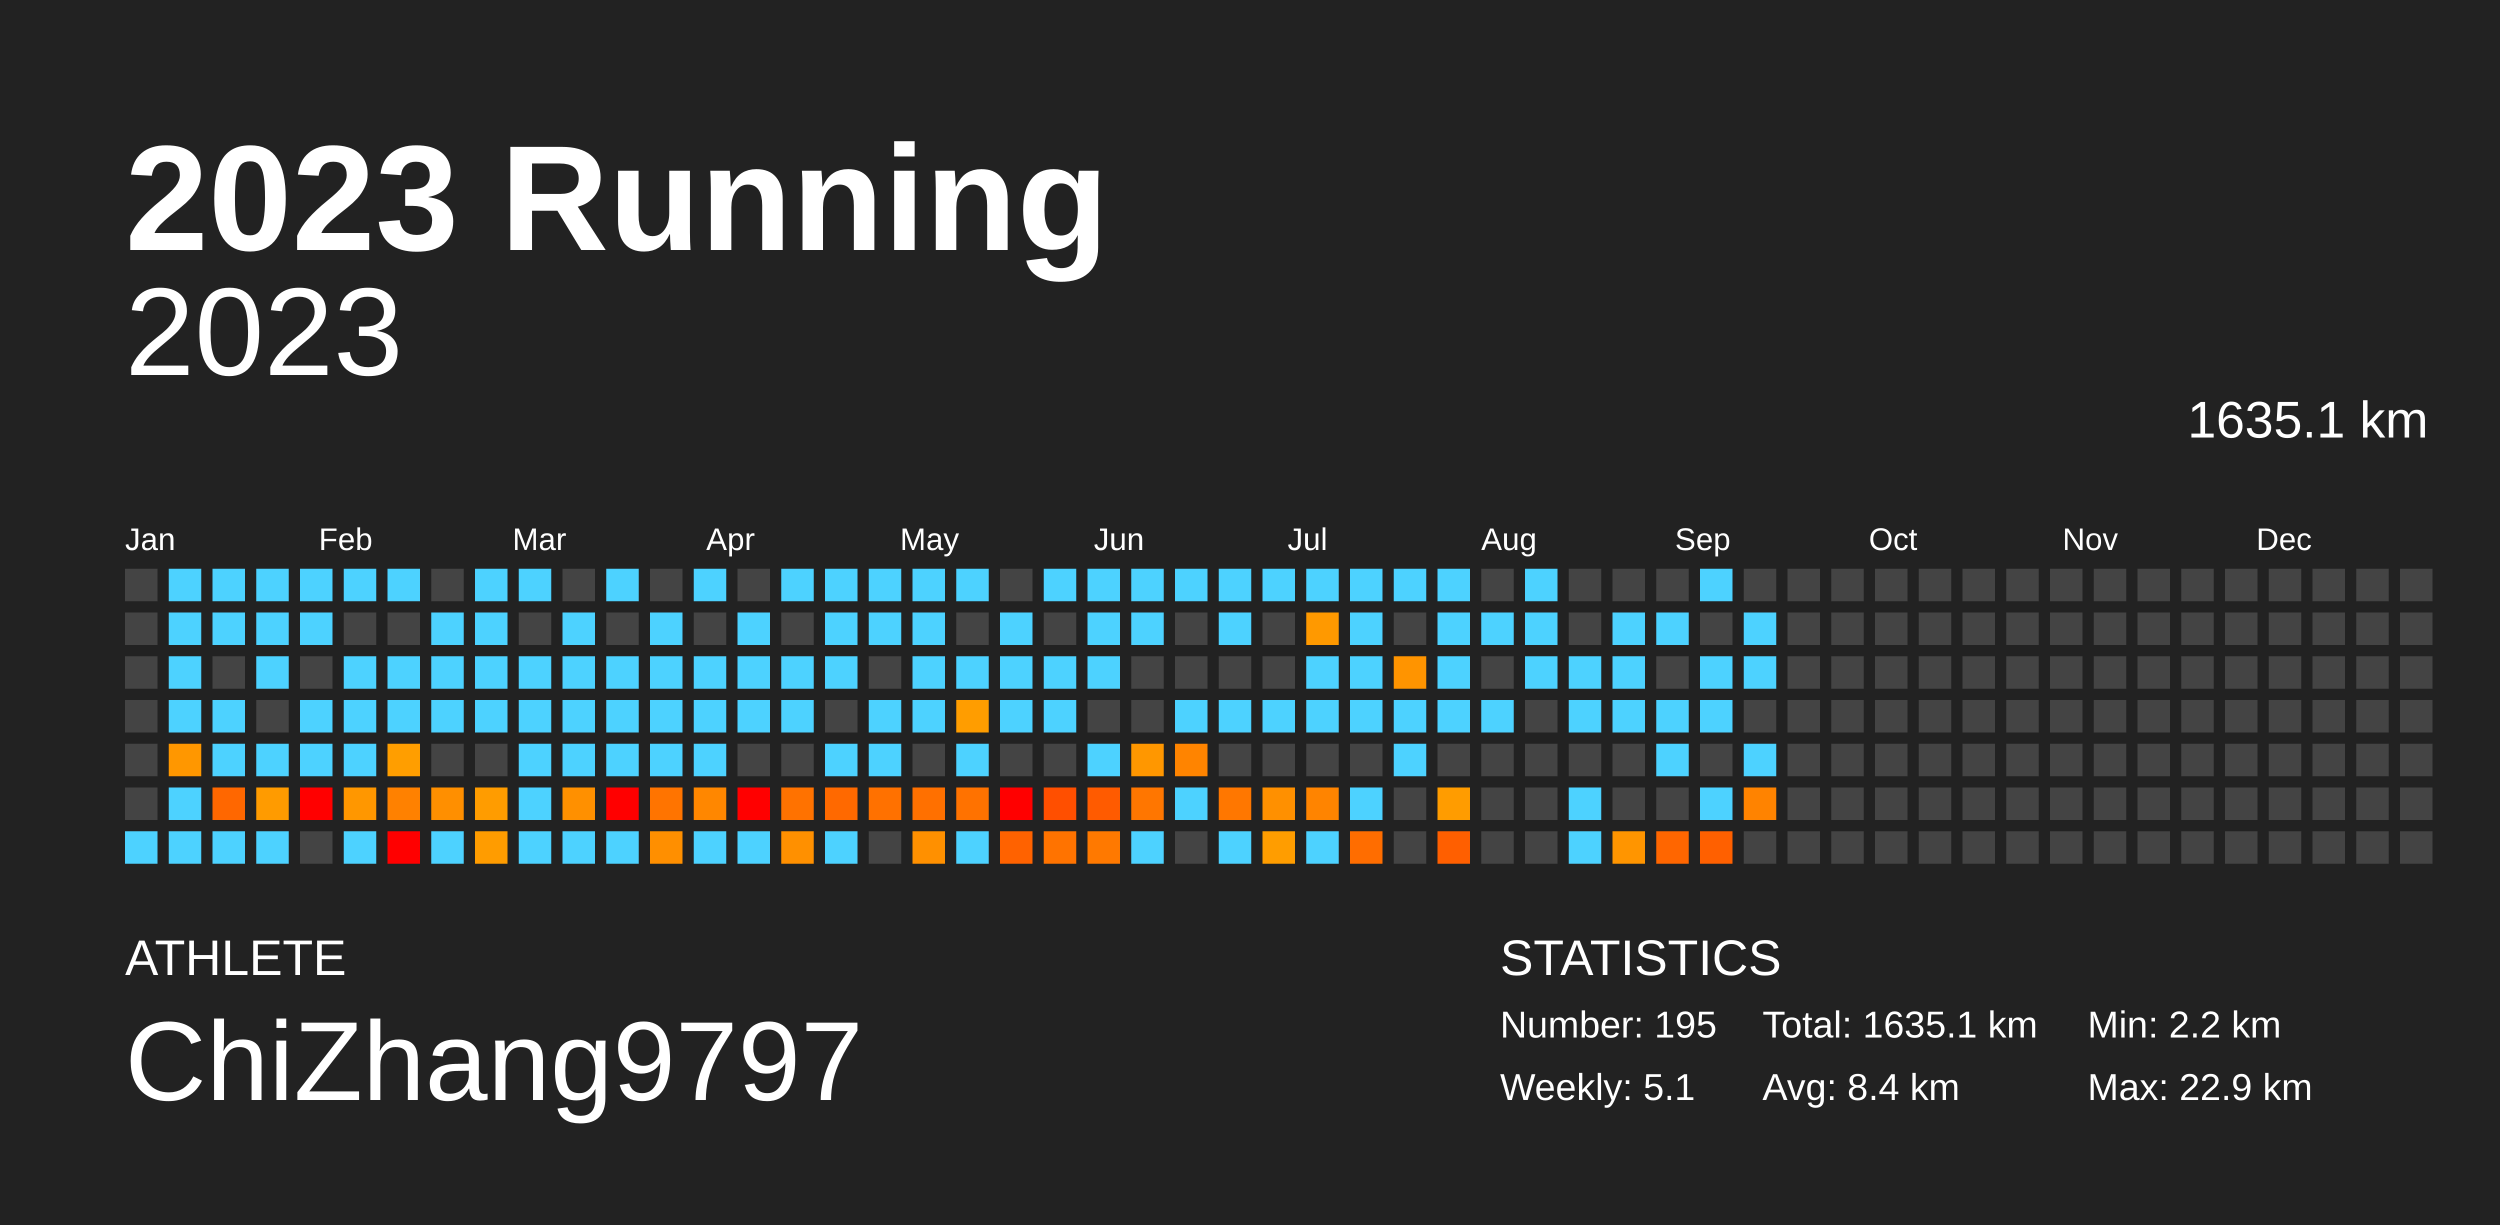
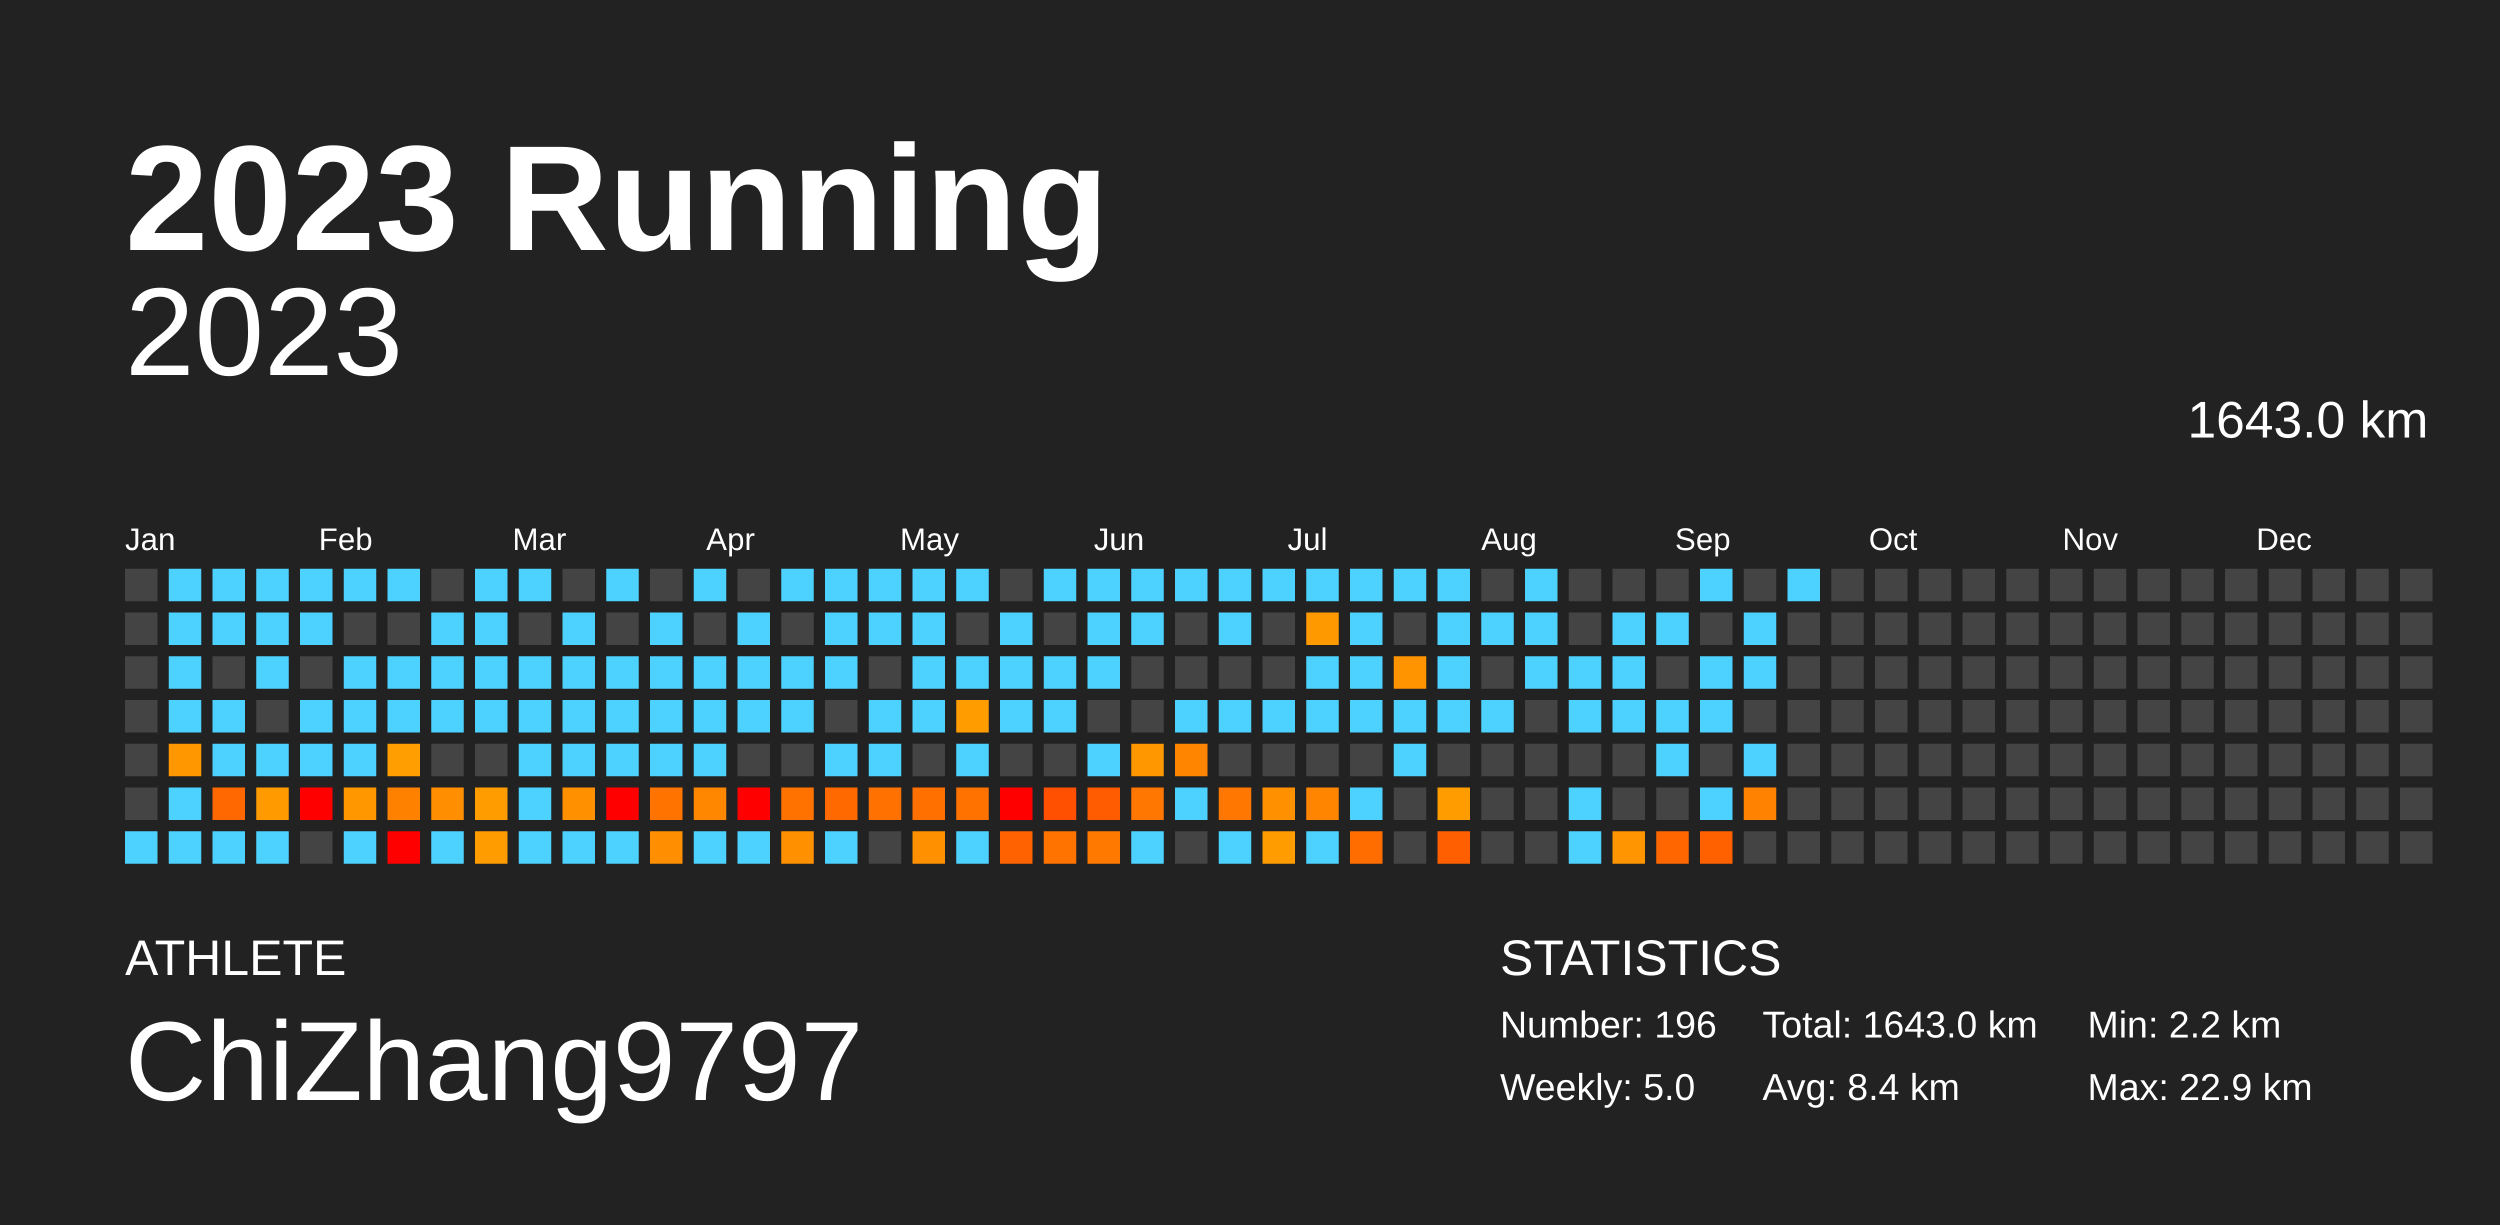
<svg xmlns="http://www.w3.org/2000/svg" baseProfile="full" height="98mm" version="1.1" viewBox="0,0,200,98" width="200mm">
  <defs />
  <rect fill="#222222" height="98" width="200" x="0" y="0" />
  <text fill="#FFFFFF" style="font-size:12px; font-family:Arial; font-weight:bold;" x="10" y="20">2023 Running</text>
  <text fill="#FFFFFF" style="font-size:4px; font-family:Arial" x="10" y="78">ATHLETE</text>
  <text fill="#FFFFFF" style="font-size:9px; font-family:Arial" x="10" y="88">ChiZhang9797</text>
  <text fill="#FFFFFF" style="font-size:4px; font-family:Arial" x="120" y="78">STATISTICS</text>
-   <text fill="#FFFFFF" style="font-size:3px; font-family:Arial" x="120" y="83">Number: 195</text>
-   <text fill="#FFFFFF" style="font-size:3px; font-family:Arial" x="120" y="88">Weekly: 5.1</text>
-   <text fill="#FFFFFF" style="font-size:3px; font-family:Arial" x="141" y="83">Total: 1635.1 km</text>
+   <text fill="#FFFFFF" style="font-size:3px; font-family:Arial" x="120" y="83">Number: 196</text>
+   <text fill="#FFFFFF" style="font-size:3px; font-family:Arial" x="120" y="88">Weekly: 5.0</text>
+   <text fill="#FFFFFF" style="font-size:3px; font-family:Arial" x="141" y="83">Total: 1643.0 km</text>
  <text fill="#FFFFFF" style="font-size:3px; font-family:Arial" x="141" y="88">Avg: 8.4 km</text>
  <text fill="#FFFFFF" style="font-size:3px; font-family:Arial" x="167" y="83">Min: 2.2 km</text>
  <text fill="#FFFFFF" style="font-size:3px; font-family:Arial" x="167" y="88">Max: 22.9 km</text>
  <text alignment-baseline="hanging" fill="#FFFFFF" style="font-size:10.0px; font-family:Arial;" x="10" y="30">2023</text>
-   <text alignment-baseline="hanging" fill="#FFFFFF" style="font-size:4.125px; font-family:Arial;" x="175" y="35">1635.1 km</text>
+   <text alignment-baseline="hanging" fill="#FFFFFF" style="font-size:4.125px; font-family:Arial;" x="175" y="35">1643.0 km</text>
  <text fill="#FFFFFF" style="font-size:2.5px; font-family:Arial" x="10.0" y="44">Jan</text>
  <text fill="#FFFFFF" style="font-size:2.5px; font-family:Arial" x="25.5" y="44">Feb</text>
  <text fill="#FFFFFF" style="font-size:2.5px; font-family:Arial" x="41.0" y="44">Mar</text>
  <text fill="#FFFFFF" style="font-size:2.5px; font-family:Arial" x="56.5" y="44">Apr</text>
  <text fill="#FFFFFF" style="font-size:2.5px; font-family:Arial" x="72.0" y="44">May</text>
  <text fill="#FFFFFF" style="font-size:2.5px; font-family:Arial" x="87.5" y="44">Jun</text>
  <text fill="#FFFFFF" style="font-size:2.5px; font-family:Arial" x="103.0" y="44">Jul</text>
  <text fill="#FFFFFF" style="font-size:2.5px; font-family:Arial" x="118.5" y="44">Aug</text>
  <text fill="#FFFFFF" style="font-size:2.5px; font-family:Arial" x="134.0" y="44">Sep</text>
  <text fill="#FFFFFF" style="font-size:2.5px; font-family:Arial" x="149.5" y="44">Oct</text>
  <text fill="#FFFFFF" style="font-size:2.5px; font-family:Arial" x="165.0" y="44">Nov</text>
  <text fill="#FFFFFF" style="font-size:2.5px; font-family:Arial" x="180.5" y="44">Dec</text>
  <rect fill="#444444" height="2.6" width="2.6" x="10.0" y="45.5" />
  <rect fill="#444444" height="2.6" width="2.6" x="10.0" y="49.0" />
  <rect fill="#444444" height="2.6" width="2.6" x="10.0" y="52.5" />
  <rect fill="#444444" height="2.6" width="2.6" x="10.0" y="56.0" />
  <rect fill="#444444" height="2.6" width="2.6" x="10.0" y="59.5" />
  <rect fill="#444444" height="2.6" width="2.6" x="10.0" y="63.0" />
  <rect fill="#4dd2ff" height="2.6" width="2.6" x="10.0" y="66.5" />
  <rect fill="#4dd2ff" height="2.6" width="2.6" x="13.5" y="45.5" />
  <rect fill="#4dd2ff" height="2.6" width="2.6" x="13.5" y="49.0" />
  <rect fill="#4dd2ff" height="2.6" width="2.6" x="13.5" y="52.5" />
  <rect fill="#4dd2ff" height="2.6" width="2.6" x="13.5" y="56.0" />
  <rect fill="#ff9700" height="2.6" width="2.6" x="13.5" y="59.5" />
  <rect fill="#4dd2ff" height="2.6" width="2.6" x="13.5" y="63.0" />
  <rect fill="#4dd2ff" height="2.6" width="2.6" x="13.5" y="66.5" />
  <rect fill="#4dd2ff" height="2.6" width="2.6" x="17.0" y="45.5" />
  <rect fill="#4dd2ff" height="2.6" width="2.6" x="17.0" y="49.0" />
  <rect fill="#444444" height="2.6" width="2.6" x="17.0" y="52.5" />
  <rect fill="#4dd2ff" height="2.6" width="2.6" x="17.0" y="56.0" />
  <rect fill="#4dd2ff" height="2.6" width="2.6" x="17.0" y="59.5" />
  <rect fill="#ff6700" height="2.6" width="2.6" x="17.0" y="63.0" />
  <rect fill="#4dd2ff" height="2.6" width="2.6" x="17.0" y="66.5" />
  <rect fill="#4dd2ff" height="2.6" width="2.6" x="20.5" y="45.5" />
  <rect fill="#4dd2ff" height="2.6" width="2.6" x="20.5" y="49.0" />
  <rect fill="#4dd2ff" height="2.6" width="2.6" x="20.5" y="52.5" />
  <rect fill="#444444" height="2.6" width="2.6" x="20.5" y="56.0" />
  <rect fill="#4dd2ff" height="2.6" width="2.6" x="20.5" y="59.5" />
  <rect fill="#ff9b00" height="2.6" width="2.6" x="20.5" y="63.0" />
  <rect fill="#4dd2ff" height="2.6" width="2.6" x="20.5" y="66.5" />
  <rect fill="#4dd2ff" height="2.6" width="2.6" x="24.0" y="45.5" />
  <rect fill="#4dd2ff" height="2.6" width="2.6" x="24.0" y="49.0" />
  <rect fill="#444444" height="2.6" width="2.6" x="24.0" y="52.5" />
  <rect fill="#4dd2ff" height="2.6" width="2.6" x="24.0" y="56.0" />
  <rect fill="#4dd2ff" height="2.6" width="2.6" x="24.0" y="59.5" />
  <rect fill="red" height="2.6" width="2.6" x="24.0" y="63.0" />
  <rect fill="#444444" height="2.6" width="2.6" x="24.0" y="66.5" />
  <rect fill="#4dd2ff" height="2.6" width="2.6" x="27.5" y="45.5" />
  <rect fill="#444444" height="2.6" width="2.6" x="27.5" y="49.0" />
  <rect fill="#4dd2ff" height="2.6" width="2.6" x="27.5" y="52.5" />
  <rect fill="#4dd2ff" height="2.6" width="2.6" x="27.5" y="56.0" />
  <rect fill="#4dd2ff" height="2.6" width="2.6" x="27.5" y="59.5" />
  <rect fill="#ff9700" height="2.6" width="2.6" x="27.5" y="63.0" />
  <rect fill="#4dd2ff" height="2.6" width="2.6" x="27.5" y="66.5" />
  <rect fill="#4dd2ff" height="2.6" width="2.6" x="31.0" y="45.5" />
  <rect fill="#444444" height="2.6" width="2.6" x="31.0" y="49.0" />
  <rect fill="#4dd2ff" height="2.6" width="2.6" x="31.0" y="52.5" />
  <rect fill="#4dd2ff" height="2.6" width="2.6" x="31.0" y="56.0" />
  <rect fill="#ff9e00" height="2.6" width="2.6" x="31.0" y="59.5" />
  <rect fill="#ff8100" height="2.6" width="2.6" x="31.0" y="63.0" />
  <rect fill="red" height="2.6" width="2.6" x="31.0" y="66.5" />
  <rect fill="#444444" height="2.6" width="2.6" x="34.5" y="45.5" />
  <rect fill="#4dd2ff" height="2.6" width="2.6" x="34.5" y="49.0" />
  <rect fill="#4dd2ff" height="2.6" width="2.6" x="34.5" y="52.5" />
  <rect fill="#4dd2ff" height="2.6" width="2.6" x="34.5" y="56.0" />
  <rect fill="#444444" height="2.6" width="2.6" x="34.5" y="59.5" />
  <rect fill="#ff8f00" height="2.6" width="2.6" x="34.5" y="63.0" />
  <rect fill="#4dd2ff" height="2.6" width="2.6" x="34.5" y="66.5" />
  <rect fill="#4dd2ff" height="2.6" width="2.6" x="38.0" y="45.5" />
  <rect fill="#4dd2ff" height="2.6" width="2.6" x="38.0" y="49.0" />
  <rect fill="#4dd2ff" height="2.6" width="2.6" x="38.0" y="52.5" />
  <rect fill="#4dd2ff" height="2.6" width="2.6" x="38.0" y="56.0" />
  <rect fill="#444444" height="2.6" width="2.6" x="38.0" y="59.5" />
  <rect fill="#ff9c00" height="2.6" width="2.6" x="38.0" y="63.0" />
  <rect fill="#ff9c00" height="2.6" width="2.6" x="38.0" y="66.5" />
  <rect fill="#4dd2ff" height="2.6" width="2.6" x="41.5" y="45.5" />
  <rect fill="#444444" height="2.6" width="2.6" x="41.5" y="49.0" />
  <rect fill="#4dd2ff" height="2.6" width="2.6" x="41.5" y="52.5" />
  <rect fill="#4dd2ff" height="2.6" width="2.6" x="41.5" y="56.0" />
  <rect fill="#4dd2ff" height="2.6" width="2.6" x="41.5" y="59.5" />
  <rect fill="#4dd2ff" height="2.6" width="2.6" x="41.5" y="63.0" />
  <rect fill="#4dd2ff" height="2.6" width="2.6" x="41.5" y="66.5" />
  <rect fill="#444444" height="2.6" width="2.6" x="45.0" y="45.5" />
  <rect fill="#4dd2ff" height="2.6" width="2.6" x="45.0" y="49.0" />
  <rect fill="#4dd2ff" height="2.6" width="2.6" x="45.0" y="52.5" />
  <rect fill="#4dd2ff" height="2.6" width="2.6" x="45.0" y="56.0" />
  <rect fill="#4dd2ff" height="2.6" width="2.6" x="45.0" y="59.5" />
  <rect fill="#ff9000" height="2.6" width="2.6" x="45.0" y="63.0" />
  <rect fill="#4dd2ff" height="2.6" width="2.6" x="45.0" y="66.5" />
  <rect fill="#4dd2ff" height="2.6" width="2.6" x="48.5" y="45.5" />
  <rect fill="#444444" height="2.6" width="2.6" x="48.5" y="49.0" />
  <rect fill="#4dd2ff" height="2.6" width="2.6" x="48.5" y="52.5" />
  <rect fill="#4dd2ff" height="2.6" width="2.6" x="48.5" y="56.0" />
  <rect fill="#4dd2ff" height="2.6" width="2.6" x="48.5" y="59.5" />
  <rect fill="red" height="2.6" width="2.6" x="48.5" y="63.0" />
  <rect fill="#4dd2ff" height="2.6" width="2.6" x="48.5" y="66.5" />
  <rect fill="#444444" height="2.6" width="2.6" x="52.0" y="45.5" />
  <rect fill="#4dd2ff" height="2.6" width="2.6" x="52.0" y="49.0" />
  <rect fill="#4dd2ff" height="2.6" width="2.6" x="52.0" y="52.5" />
  <rect fill="#4dd2ff" height="2.6" width="2.6" x="52.0" y="56.0" />
  <rect fill="#4dd2ff" height="2.6" width="2.6" x="52.0" y="59.5" />
  <rect fill="#ff7400" height="2.6" width="2.6" x="52.0" y="63.0" />
  <rect fill="#ff8f00" height="2.6" width="2.6" x="52.0" y="66.5" />
  <rect fill="#4dd2ff" height="2.6" width="2.6" x="55.5" y="45.5" />
  <rect fill="#444444" height="2.6" width="2.6" x="55.5" y="49.0" />
  <rect fill="#4dd2ff" height="2.6" width="2.6" x="55.5" y="52.5" />
  <rect fill="#4dd2ff" height="2.6" width="2.6" x="55.5" y="56.0" />
  <rect fill="#4dd2ff" height="2.6" width="2.6" x="55.5" y="59.5" />
  <rect fill="#ff8700" height="2.6" width="2.6" x="55.5" y="63.0" />
  <rect fill="#4dd2ff" height="2.6" width="2.6" x="55.5" y="66.5" />
  <rect fill="#444444" height="2.6" width="2.6" x="59.0" y="45.5" />
  <rect fill="#4dd2ff" height="2.6" width="2.6" x="59.0" y="49.0" />
  <rect fill="#4dd2ff" height="2.6" width="2.6" x="59.0" y="52.5" />
  <rect fill="#4dd2ff" height="2.6" width="2.6" x="59.0" y="56.0" />
  <rect fill="#444444" height="2.6" width="2.6" x="59.0" y="59.5" />
  <rect fill="red" height="2.6" width="2.6" x="59.0" y="63.0" />
  <rect fill="#4dd2ff" height="2.6" width="2.6" x="59.0" y="66.5" />
  <rect fill="#4dd2ff" height="2.6" width="2.6" x="62.5" y="45.5" />
  <rect fill="#444444" height="2.6" width="2.6" x="62.5" y="49.0" />
  <rect fill="#4dd2ff" height="2.6" width="2.6" x="62.5" y="52.5" />
  <rect fill="#4dd2ff" height="2.6" width="2.6" x="62.5" y="56.0" />
  <rect fill="#444444" height="2.6" width="2.6" x="62.5" y="59.5" />
  <rect fill="#ff7200" height="2.6" width="2.6" x="62.5" y="63.0" />
  <rect fill="#ff9000" height="2.6" width="2.6" x="62.5" y="66.5" />
  <rect fill="#4dd2ff" height="2.6" width="2.6" x="66.0" y="45.5" />
  <rect fill="#4dd2ff" height="2.6" width="2.6" x="66.0" y="49.0" />
  <rect fill="#4dd2ff" height="2.6" width="2.6" x="66.0" y="52.5" />
  <rect fill="#444444" height="2.6" width="2.6" x="66.0" y="56.0" />
  <rect fill="#4dd2ff" height="2.6" width="2.6" x="66.0" y="59.5" />
  <rect fill="#ff6900" height="2.6" width="2.6" x="66.0" y="63.0" />
  <rect fill="#4dd2ff" height="2.6" width="2.6" x="66.0" y="66.5" />
  <rect fill="#4dd2ff" height="2.6" width="2.6" x="69.5" y="45.5" />
  <rect fill="#4dd2ff" height="2.6" width="2.6" x="69.5" y="49.0" />
  <rect fill="#444444" height="2.6" width="2.6" x="69.5" y="52.5" />
  <rect fill="#4dd2ff" height="2.6" width="2.6" x="69.5" y="56.0" />
  <rect fill="#4dd2ff" height="2.6" width="2.6" x="69.5" y="59.5" />
  <rect fill="#ff7100" height="2.6" width="2.6" x="69.5" y="63.0" />
  <rect fill="#444444" height="2.6" width="2.6" x="69.5" y="66.5" />
  <rect fill="#4dd2ff" height="2.6" width="2.6" x="73.0" y="45.5" />
  <rect fill="#4dd2ff" height="2.6" width="2.6" x="73.0" y="49.0" />
  <rect fill="#4dd2ff" height="2.6" width="2.6" x="73.0" y="52.5" />
  <rect fill="#4dd2ff" height="2.6" width="2.6" x="73.0" y="56.0" />
  <rect fill="#444444" height="2.6" width="2.6" x="73.0" y="59.5" />
  <rect fill="#ff7000" height="2.6" width="2.6" x="73.0" y="63.0" />
  <rect fill="#ff9000" height="2.6" width="2.6" x="73.0" y="66.5" />
  <rect fill="#4dd2ff" height="2.6" width="2.6" x="76.5" y="45.5" />
  <rect fill="#444444" height="2.6" width="2.6" x="76.5" y="49.0" />
  <rect fill="#4dd2ff" height="2.6" width="2.6" x="76.5" y="52.5" />
  <rect fill="#ff9d00" height="2.6" width="2.6" x="76.5" y="56.0" />
  <rect fill="#4dd2ff" height="2.6" width="2.6" x="76.5" y="59.5" />
  <rect fill="#ff7200" height="2.6" width="2.6" x="76.5" y="63.0" />
  <rect fill="#4dd2ff" height="2.6" width="2.6" x="76.5" y="66.5" />
  <rect fill="#444444" height="2.6" width="2.6" x="80.0" y="45.5" />
  <rect fill="#4dd2ff" height="2.6" width="2.6" x="80.0" y="49.0" />
  <rect fill="#4dd2ff" height="2.6" width="2.6" x="80.0" y="52.5" />
  <rect fill="#4dd2ff" height="2.6" width="2.6" x="80.0" y="56.0" />
  <rect fill="#444444" height="2.6" width="2.6" x="80.0" y="59.5" />
  <rect fill="red" height="2.6" width="2.6" x="80.0" y="63.0" />
  <rect fill="#ff6200" height="2.6" width="2.6" x="80.0" y="66.5" />
  <rect fill="#4dd2ff" height="2.6" width="2.6" x="83.5" y="45.5" />
  <rect fill="#444444" height="2.6" width="2.6" x="83.5" y="49.0" />
  <rect fill="#4dd2ff" height="2.6" width="2.6" x="83.5" y="52.5" />
  <rect fill="#4dd2ff" height="2.6" width="2.6" x="83.5" y="56.0" />
  <rect fill="#444444" height="2.6" width="2.6" x="83.5" y="59.5" />
  <rect fill="#ff4f00" height="2.6" width="2.6" x="83.5" y="63.0" />
  <rect fill="#ff7300" height="2.6" width="2.6" x="83.5" y="66.5" />
  <rect fill="#4dd2ff" height="2.6" width="2.6" x="87.0" y="45.5" />
  <rect fill="#4dd2ff" height="2.6" width="2.6" x="87.0" y="49.0" />
  <rect fill="#4dd2ff" height="2.6" width="2.6" x="87.0" y="52.5" />
  <rect fill="#444444" height="2.6" width="2.6" x="87.0" y="56.0" />
  <rect fill="#4dd2ff" height="2.6" width="2.6" x="87.0" y="59.5" />
  <rect fill="#ff5b00" height="2.6" width="2.6" x="87.0" y="63.0" />
  <rect fill="#ff7900" height="2.6" width="2.6" x="87.0" y="66.5" />
  <rect fill="#4dd2ff" height="2.6" width="2.6" x="90.5" y="45.5" />
  <rect fill="#4dd2ff" height="2.6" width="2.6" x="90.5" y="49.0" />
  <rect fill="#444444" height="2.6" width="2.6" x="90.5" y="52.5" />
  <rect fill="#444444" height="2.6" width="2.6" x="90.5" y="56.0" />
  <rect fill="#ff9700" height="2.6" width="2.6" x="90.5" y="59.5" />
  <rect fill="#ff7600" height="2.6" width="2.6" x="90.5" y="63.0" />
  <rect fill="#4dd2ff" height="2.6" width="2.6" x="90.5" y="66.5" />
  <rect fill="#4dd2ff" height="2.6" width="2.6" x="94.0" y="45.5" />
  <rect fill="#444444" height="2.6" width="2.6" x="94.0" y="49.0" />
  <rect fill="#444444" height="2.6" width="2.6" x="94.0" y="52.5" />
  <rect fill="#4dd2ff" height="2.6" width="2.6" x="94.0" y="56.0" />
  <rect fill="#ff8400" height="2.6" width="2.6" x="94.0" y="59.5" />
  <rect fill="#4dd2ff" height="2.6" width="2.6" x="94.0" y="63.0" />
  <rect fill="#444444" height="2.6" width="2.6" x="94.0" y="66.5" />
  <rect fill="#4dd2ff" height="2.6" width="2.6" x="97.5" y="45.5" />
  <rect fill="#4dd2ff" height="2.6" width="2.6" x="97.5" y="49.0" />
  <rect fill="#444444" height="2.6" width="2.6" x="97.5" y="52.5" />
  <rect fill="#4dd2ff" height="2.6" width="2.6" x="97.5" y="56.0" />
  <rect fill="#444444" height="2.6" width="2.6" x="97.5" y="59.5" />
  <rect fill="#ff7700" height="2.6" width="2.6" x="97.5" y="63.0" />
  <rect fill="#4dd2ff" height="2.6" width="2.6" x="97.5" y="66.5" />
  <rect fill="#4dd2ff" height="2.6" width="2.6" x="101.0" y="45.5" />
  <rect fill="#444444" height="2.6" width="2.6" x="101.0" y="49.0" />
  <rect fill="#444444" height="2.6" width="2.6" x="101.0" y="52.5" />
  <rect fill="#4dd2ff" height="2.6" width="2.6" x="101.0" y="56.0" />
  <rect fill="#444444" height="2.6" width="2.6" x="101.0" y="59.5" />
  <rect fill="#ff9000" height="2.6" width="2.6" x="101.0" y="63.0" />
  <rect fill="#ff9d00" height="2.6" width="2.6" x="101.0" y="66.5" />
  <rect fill="#4dd2ff" height="2.6" width="2.6" x="104.5" y="45.5" />
  <rect fill="#ff9900" height="2.6" width="2.6" x="104.5" y="49.0" />
  <rect fill="#4dd2ff" height="2.6" width="2.6" x="104.5" y="52.5" />
  <rect fill="#4dd2ff" height="2.6" width="2.6" x="104.5" y="56.0" />
  <rect fill="#444444" height="2.6" width="2.6" x="104.5" y="59.5" />
  <rect fill="#ff8400" height="2.6" width="2.6" x="104.5" y="63.0" />
  <rect fill="#4dd2ff" height="2.6" width="2.6" x="104.5" y="66.5" />
  <rect fill="#4dd2ff" height="2.6" width="2.6" x="108.0" y="45.5" />
  <rect fill="#4dd2ff" height="2.6" width="2.6" x="108.0" y="49.0" />
  <rect fill="#4dd2ff" height="2.6" width="2.6" x="108.0" y="52.5" />
  <rect fill="#4dd2ff" height="2.6" width="2.6" x="108.0" y="56.0" />
  <rect fill="#444444" height="2.6" width="2.6" x="108.0" y="59.5" />
  <rect fill="#4dd2ff" height="2.6" width="2.6" x="108.0" y="63.0" />
  <rect fill="#ff6d00" height="2.6" width="2.6" x="108.0" y="66.5" />
  <rect fill="#4dd2ff" height="2.6" width="2.6" x="111.5" y="45.5" />
  <rect fill="#444444" height="2.6" width="2.6" x="111.5" y="49.0" />
  <rect fill="#ff9400" height="2.6" width="2.6" x="111.5" y="52.5" />
  <rect fill="#4dd2ff" height="2.6" width="2.6" x="111.5" y="56.0" />
  <rect fill="#4dd2ff" height="2.6" width="2.6" x="111.5" y="59.5" />
  <rect fill="#444444" height="2.6" width="2.6" x="111.5" y="63.0" />
  <rect fill="#444444" height="2.6" width="2.6" x="111.5" y="66.5" />
  <rect fill="#4dd2ff" height="2.6" width="2.6" x="115.0" y="45.5" />
  <rect fill="#4dd2ff" height="2.6" width="2.6" x="115.0" y="49.0" />
  <rect fill="#4dd2ff" height="2.6" width="2.6" x="115.0" y="52.5" />
  <rect fill="#4dd2ff" height="2.6" width="2.6" x="115.0" y="56.0" />
  <rect fill="#444444" height="2.6" width="2.6" x="115.0" y="59.5" />
  <rect fill="#ff9c00" height="2.6" width="2.6" x="115.0" y="63.0" />
  <rect fill="#ff5f00" height="2.6" width="2.6" x="115.0" y="66.5" />
  <rect fill="#444444" height="2.6" width="2.6" x="118.5" y="45.5" />
  <rect fill="#4dd2ff" height="2.6" width="2.6" x="118.5" y="49.0" />
  <rect fill="#444444" height="2.6" width="2.6" x="118.5" y="52.5" />
  <rect fill="#4dd2ff" height="2.6" width="2.6" x="118.5" y="56.0" />
  <rect fill="#444444" height="2.6" width="2.6" x="118.5" y="59.5" />
  <rect fill="#444444" height="2.6" width="2.6" x="118.5" y="63.0" />
  <rect fill="#444444" height="2.6" width="2.6" x="118.5" y="66.5" />
  <rect fill="#4dd2ff" height="2.6" width="2.6" x="122.0" y="45.5" />
  <rect fill="#4dd2ff" height="2.6" width="2.6" x="122.0" y="49.0" />
  <rect fill="#4dd2ff" height="2.6" width="2.6" x="122.0" y="52.5" />
  <rect fill="#444444" height="2.6" width="2.6" x="122.0" y="56.0" />
  <rect fill="#444444" height="2.6" width="2.6" x="122.0" y="59.5" />
  <rect fill="#444444" height="2.6" width="2.6" x="122.0" y="63.0" />
  <rect fill="#444444" height="2.6" width="2.6" x="122.0" y="66.5" />
  <rect fill="#444444" height="2.6" width="2.6" x="125.5" y="45.5" />
  <rect fill="#444444" height="2.6" width="2.6" x="125.5" y="49.0" />
  <rect fill="#4dd2ff" height="2.6" width="2.6" x="125.5" y="52.5" />
  <rect fill="#4dd2ff" height="2.6" width="2.6" x="125.5" y="56.0" />
  <rect fill="#444444" height="2.6" width="2.6" x="125.5" y="59.5" />
  <rect fill="#4dd2ff" height="2.6" width="2.6" x="125.5" y="63.0" />
  <rect fill="#4dd2ff" height="2.6" width="2.6" x="125.5" y="66.5" />
  <rect fill="#444444" height="2.6" width="2.6" x="129.0" y="45.5" />
  <rect fill="#4dd2ff" height="2.6" width="2.6" x="129.0" y="49.0" />
  <rect fill="#4dd2ff" height="2.6" width="2.6" x="129.0" y="52.5" />
  <rect fill="#4dd2ff" height="2.6" width="2.6" x="129.0" y="56.0" />
  <rect fill="#444444" height="2.6" width="2.6" x="129.0" y="59.5" />
  <rect fill="#444444" height="2.6" width="2.6" x="129.0" y="63.0" />
  <rect fill="#ff9500" height="2.6" width="2.6" x="129.0" y="66.5" />
  <rect fill="#444444" height="2.6" width="2.6" x="132.5" y="45.5" />
  <rect fill="#4dd2ff" height="2.6" width="2.6" x="132.5" y="49.0" />
  <rect fill="#444444" height="2.6" width="2.6" x="132.5" y="52.5" />
  <rect fill="#4dd2ff" height="2.6" width="2.6" x="132.5" y="56.0" />
  <rect fill="#4dd2ff" height="2.6" width="2.6" x="132.5" y="59.5" />
  <rect fill="#444444" height="2.6" width="2.6" x="132.5" y="63.0" />
  <rect fill="#ff6600" height="2.6" width="2.6" x="132.5" y="66.5" />
  <rect fill="#4dd2ff" height="2.6" width="2.6" x="136.0" y="45.5" />
  <rect fill="#444444" height="2.6" width="2.6" x="136.0" y="49.0" />
  <rect fill="#4dd2ff" height="2.6" width="2.6" x="136.0" y="52.5" />
  <rect fill="#4dd2ff" height="2.6" width="2.6" x="136.0" y="56.0" />
  <rect fill="#444444" height="2.6" width="2.6" x="136.0" y="59.5" />
  <rect fill="#4dd2ff" height="2.6" width="2.6" x="136.0" y="63.0" />
  <rect fill="#ff6000" height="2.6" width="2.6" x="136.0" y="66.5" />
  <rect fill="#444444" height="2.6" width="2.6" x="139.5" y="45.5" />
  <rect fill="#4dd2ff" height="2.6" width="2.6" x="139.5" y="49.0" />
  <rect fill="#4dd2ff" height="2.6" width="2.6" x="139.5" y="52.5" />
  <rect fill="#444444" height="2.6" width="2.6" x="139.5" y="56.0" />
  <rect fill="#4dd2ff" height="2.6" width="2.6" x="139.5" y="59.5" />
  <rect fill="#ff8300" height="2.6" width="2.6" x="139.5" y="63.0" />
  <rect fill="#444444" height="2.6" width="2.6" x="139.5" y="66.5" />
-   <rect fill="#444444" height="2.6" width="2.6" x="143.0" y="45.5" />
+   <rect fill="#4dd2ff" height="2.6" width="2.6" x="143.0" y="45.5" />
  <rect fill="#444444" height="2.6" width="2.6" x="143.0" y="49.0" />
  <rect fill="#444444" height="2.6" width="2.6" x="143.0" y="52.5" />
  <rect fill="#444444" height="2.6" width="2.6" x="143.0" y="56.0" />
  <rect fill="#444444" height="2.6" width="2.6" x="143.0" y="59.5" />
  <rect fill="#444444" height="2.6" width="2.6" x="143.0" y="63.0" />
  <rect fill="#444444" height="2.6" width="2.6" x="143.0" y="66.5" />
  <rect fill="#444444" height="2.6" width="2.6" x="146.5" y="45.5" />
  <rect fill="#444444" height="2.6" width="2.6" x="146.5" y="49.0" />
  <rect fill="#444444" height="2.6" width="2.6" x="146.5" y="52.5" />
  <rect fill="#444444" height="2.6" width="2.6" x="146.5" y="56.0" />
  <rect fill="#444444" height="2.6" width="2.6" x="146.5" y="59.5" />
  <rect fill="#444444" height="2.6" width="2.6" x="146.5" y="63.0" />
  <rect fill="#444444" height="2.6" width="2.6" x="146.5" y="66.5" />
  <rect fill="#444444" height="2.6" width="2.6" x="150.0" y="45.5" />
  <rect fill="#444444" height="2.6" width="2.6" x="150.0" y="49.0" />
  <rect fill="#444444" height="2.6" width="2.6" x="150.0" y="52.5" />
  <rect fill="#444444" height="2.6" width="2.6" x="150.0" y="56.0" />
  <rect fill="#444444" height="2.6" width="2.6" x="150.0" y="59.5" />
  <rect fill="#444444" height="2.6" width="2.6" x="150.0" y="63.0" />
  <rect fill="#444444" height="2.6" width="2.6" x="150.0" y="66.5" />
  <rect fill="#444444" height="2.6" width="2.6" x="153.5" y="45.5" />
  <rect fill="#444444" height="2.6" width="2.6" x="153.5" y="49.0" />
  <rect fill="#444444" height="2.6" width="2.6" x="153.5" y="52.5" />
  <rect fill="#444444" height="2.6" width="2.6" x="153.5" y="56.0" />
  <rect fill="#444444" height="2.6" width="2.6" x="153.5" y="59.5" />
  <rect fill="#444444" height="2.6" width="2.6" x="153.5" y="63.0" />
  <rect fill="#444444" height="2.6" width="2.6" x="153.5" y="66.5" />
  <rect fill="#444444" height="2.6" width="2.6" x="157.0" y="45.5" />
  <rect fill="#444444" height="2.6" width="2.6" x="157.0" y="49.0" />
  <rect fill="#444444" height="2.6" width="2.6" x="157.0" y="52.5" />
  <rect fill="#444444" height="2.6" width="2.6" x="157.0" y="56.0" />
  <rect fill="#444444" height="2.6" width="2.6" x="157.0" y="59.5" />
  <rect fill="#444444" height="2.6" width="2.6" x="157.0" y="63.0" />
  <rect fill="#444444" height="2.6" width="2.6" x="157.0" y="66.5" />
  <rect fill="#444444" height="2.6" width="2.6" x="160.5" y="45.5" />
  <rect fill="#444444" height="2.6" width="2.6" x="160.5" y="49.0" />
  <rect fill="#444444" height="2.6" width="2.6" x="160.5" y="52.5" />
  <rect fill="#444444" height="2.6" width="2.6" x="160.5" y="56.0" />
  <rect fill="#444444" height="2.6" width="2.6" x="160.5" y="59.5" />
  <rect fill="#444444" height="2.6" width="2.6" x="160.5" y="63.0" />
  <rect fill="#444444" height="2.6" width="2.6" x="160.5" y="66.5" />
  <rect fill="#444444" height="2.6" width="2.6" x="164.0" y="45.5" />
  <rect fill="#444444" height="2.6" width="2.6" x="164.0" y="49.0" />
  <rect fill="#444444" height="2.6" width="2.6" x="164.0" y="52.5" />
  <rect fill="#444444" height="2.6" width="2.6" x="164.0" y="56.0" />
  <rect fill="#444444" height="2.6" width="2.6" x="164.0" y="59.5" />
  <rect fill="#444444" height="2.6" width="2.6" x="164.0" y="63.0" />
  <rect fill="#444444" height="2.6" width="2.6" x="164.0" y="66.5" />
  <rect fill="#444444" height="2.6" width="2.6" x="167.5" y="45.5" />
  <rect fill="#444444" height="2.6" width="2.6" x="167.5" y="49.0" />
  <rect fill="#444444" height="2.6" width="2.6" x="167.5" y="52.5" />
  <rect fill="#444444" height="2.6" width="2.6" x="167.5" y="56.0" />
  <rect fill="#444444" height="2.6" width="2.6" x="167.5" y="59.5" />
  <rect fill="#444444" height="2.6" width="2.6" x="167.5" y="63.0" />
  <rect fill="#444444" height="2.6" width="2.6" x="167.5" y="66.5" />
  <rect fill="#444444" height="2.6" width="2.6" x="171.0" y="45.5" />
  <rect fill="#444444" height="2.6" width="2.6" x="171.0" y="49.0" />
  <rect fill="#444444" height="2.6" width="2.6" x="171.0" y="52.5" />
  <rect fill="#444444" height="2.6" width="2.6" x="171.0" y="56.0" />
  <rect fill="#444444" height="2.6" width="2.6" x="171.0" y="59.5" />
  <rect fill="#444444" height="2.6" width="2.6" x="171.0" y="63.0" />
  <rect fill="#444444" height="2.6" width="2.6" x="171.0" y="66.5" />
  <rect fill="#444444" height="2.6" width="2.6" x="174.5" y="45.5" />
  <rect fill="#444444" height="2.6" width="2.6" x="174.5" y="49.0" />
  <rect fill="#444444" height="2.6" width="2.6" x="174.5" y="52.5" />
  <rect fill="#444444" height="2.6" width="2.6" x="174.5" y="56.0" />
  <rect fill="#444444" height="2.6" width="2.6" x="174.5" y="59.5" />
  <rect fill="#444444" height="2.6" width="2.6" x="174.5" y="63.0" />
  <rect fill="#444444" height="2.6" width="2.6" x="174.5" y="66.5" />
  <rect fill="#444444" height="2.6" width="2.6" x="178.0" y="45.5" />
  <rect fill="#444444" height="2.6" width="2.6" x="178.0" y="49.0" />
  <rect fill="#444444" height="2.6" width="2.6" x="178.0" y="52.5" />
  <rect fill="#444444" height="2.6" width="2.6" x="178.0" y="56.0" />
  <rect fill="#444444" height="2.6" width="2.6" x="178.0" y="59.5" />
  <rect fill="#444444" height="2.6" width="2.6" x="178.0" y="63.0" />
  <rect fill="#444444" height="2.6" width="2.6" x="178.0" y="66.5" />
  <rect fill="#444444" height="2.6" width="2.6" x="181.5" y="45.5" />
  <rect fill="#444444" height="2.6" width="2.6" x="181.5" y="49.0" />
  <rect fill="#444444" height="2.6" width="2.6" x="181.5" y="52.5" />
  <rect fill="#444444" height="2.6" width="2.6" x="181.5" y="56.0" />
  <rect fill="#444444" height="2.6" width="2.6" x="181.5" y="59.5" />
  <rect fill="#444444" height="2.6" width="2.6" x="181.5" y="63.0" />
  <rect fill="#444444" height="2.6" width="2.6" x="181.5" y="66.5" />
  <rect fill="#444444" height="2.6" width="2.6" x="185.0" y="45.5" />
  <rect fill="#444444" height="2.6" width="2.6" x="185.0" y="49.0" />
  <rect fill="#444444" height="2.6" width="2.6" x="185.0" y="52.5" />
  <rect fill="#444444" height="2.6" width="2.6" x="185.0" y="56.0" />
  <rect fill="#444444" height="2.6" width="2.6" x="185.0" y="59.5" />
  <rect fill="#444444" height="2.6" width="2.6" x="185.0" y="63.0" />
  <rect fill="#444444" height="2.6" width="2.6" x="185.0" y="66.5" />
  <rect fill="#444444" height="2.6" width="2.6" x="188.5" y="45.5" />
  <rect fill="#444444" height="2.6" width="2.6" x="188.5" y="49.0" />
  <rect fill="#444444" height="2.6" width="2.6" x="188.5" y="52.5" />
  <rect fill="#444444" height="2.6" width="2.6" x="188.5" y="56.0" />
  <rect fill="#444444" height="2.6" width="2.6" x="188.5" y="59.5" />
  <rect fill="#444444" height="2.6" width="2.6" x="188.5" y="63.0" />
  <rect fill="#444444" height="2.6" width="2.6" x="188.5" y="66.5" />
  <rect fill="#444444" height="2.6" width="2.6" x="192.0" y="45.5" />
  <rect fill="#444444" height="2.6" width="2.6" x="192.0" y="49.0" />
  <rect fill="#444444" height="2.6" width="2.6" x="192.0" y="52.5" />
  <rect fill="#444444" height="2.6" width="2.6" x="192.0" y="56.0" />
  <rect fill="#444444" height="2.6" width="2.6" x="192.0" y="59.5" />
  <rect fill="#444444" height="2.6" width="2.6" x="192.0" y="63.0" />
  <rect fill="#444444" height="2.6" width="2.6" x="192.0" y="66.5" />
</svg>
